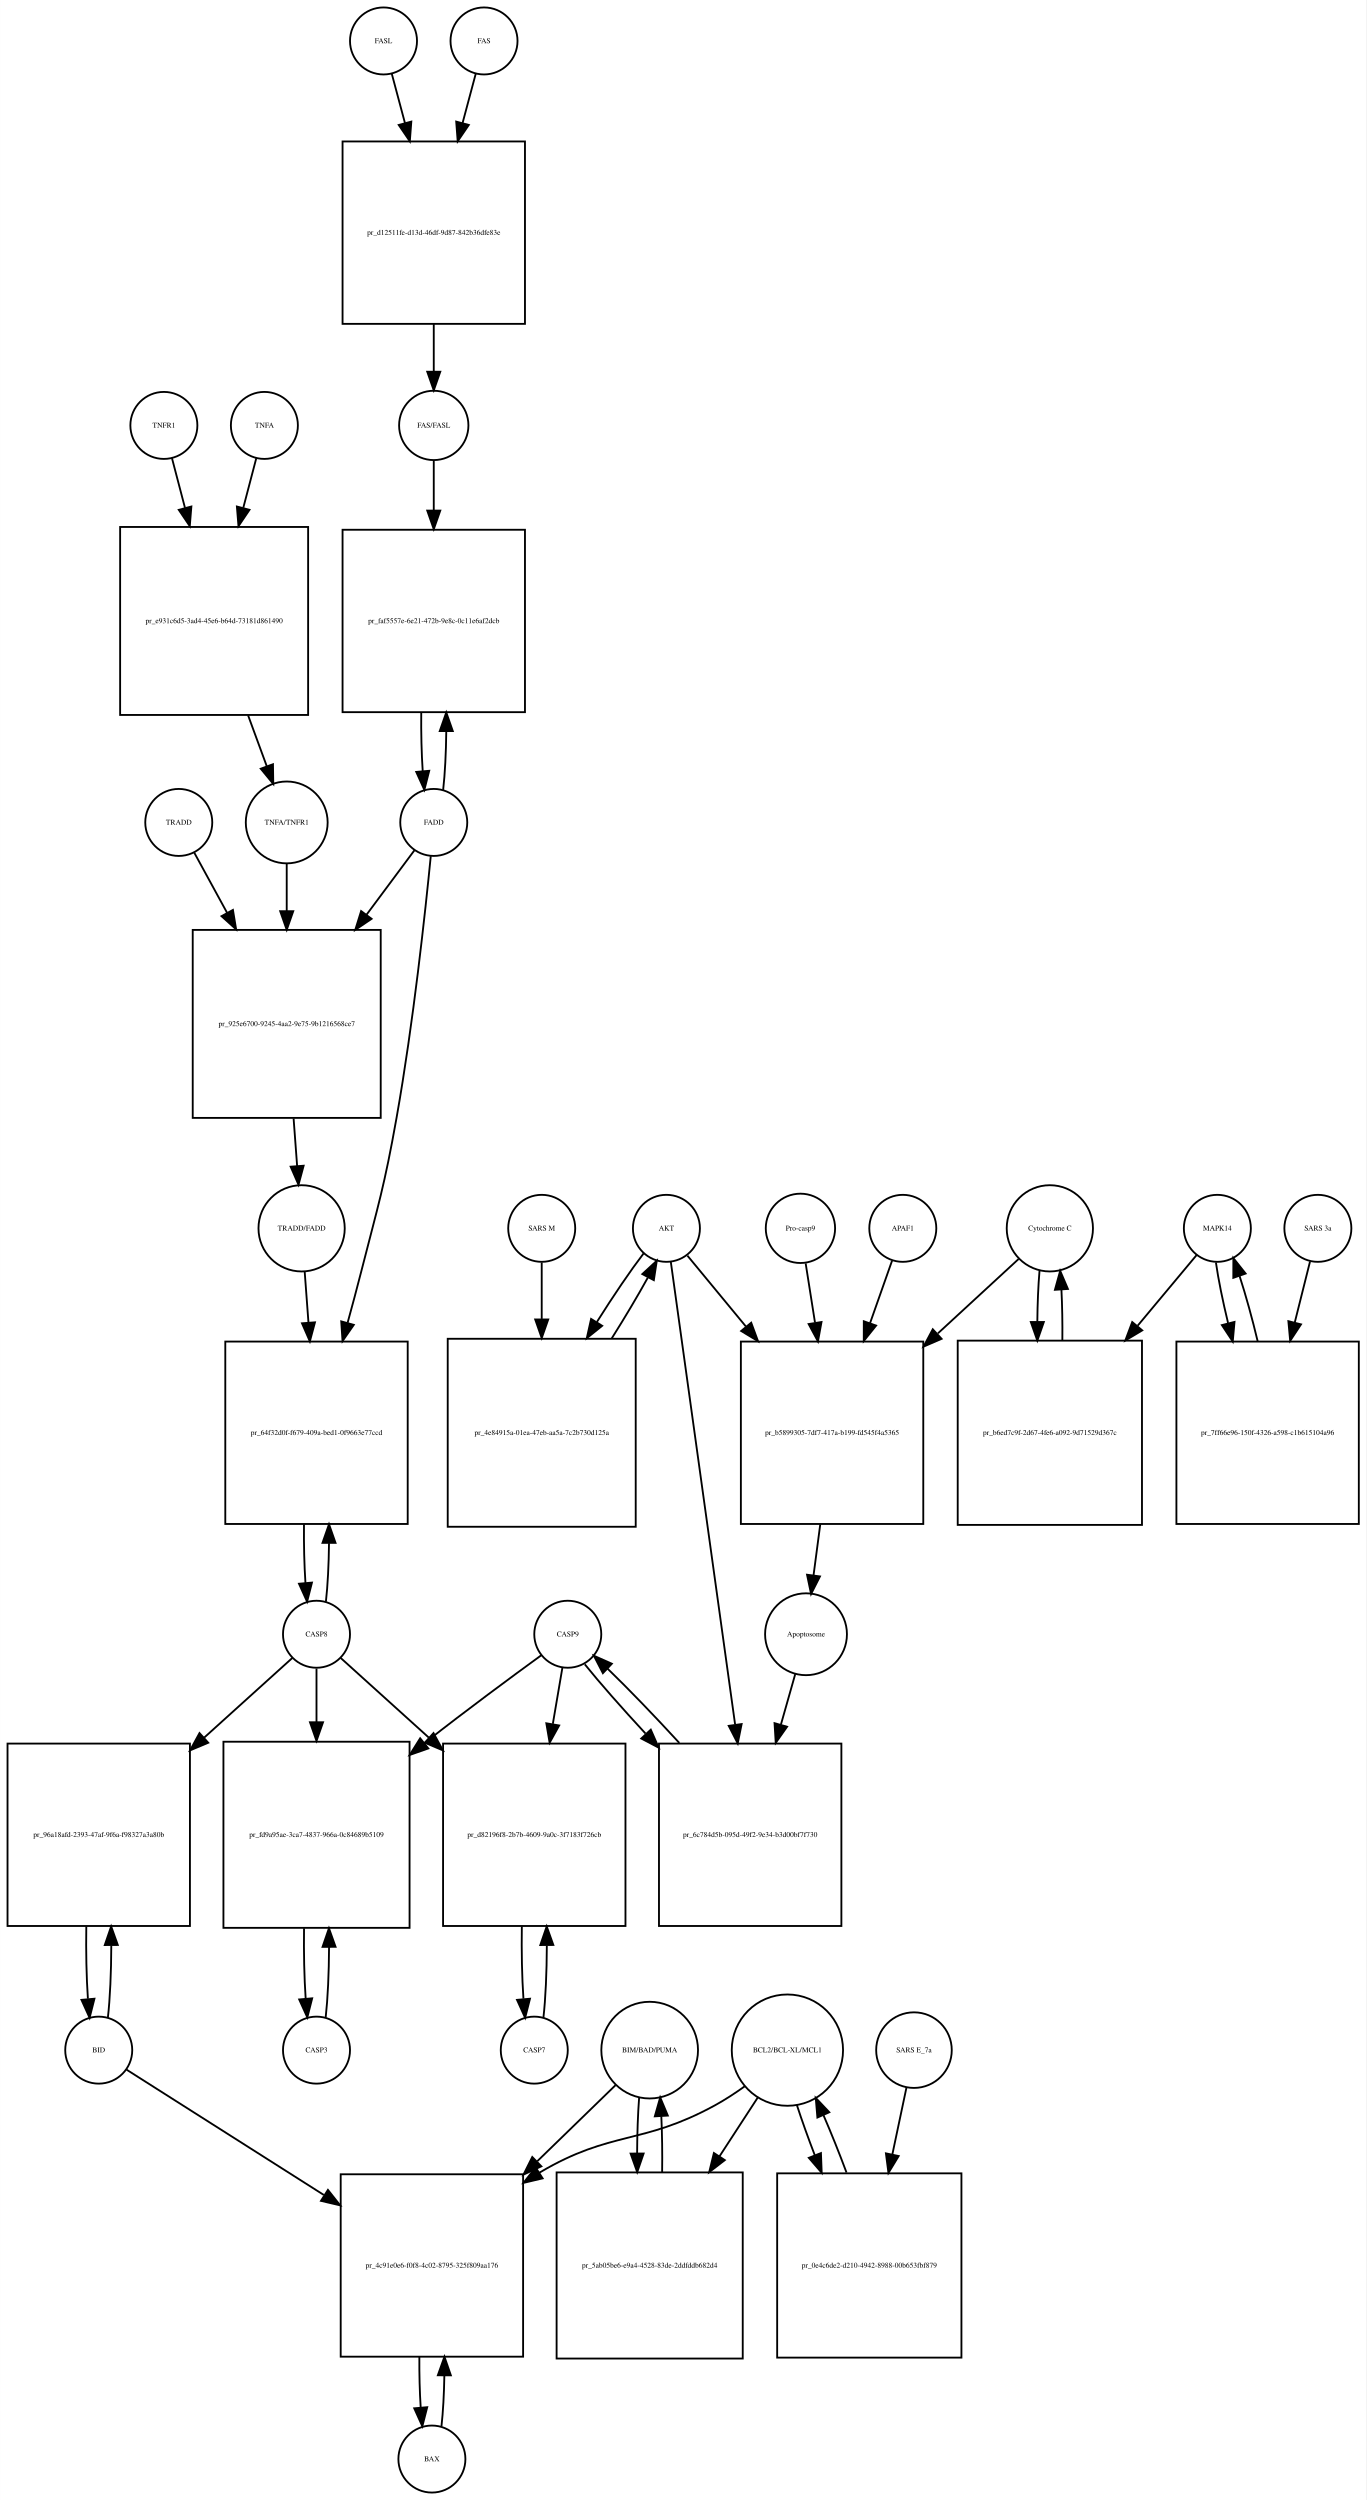
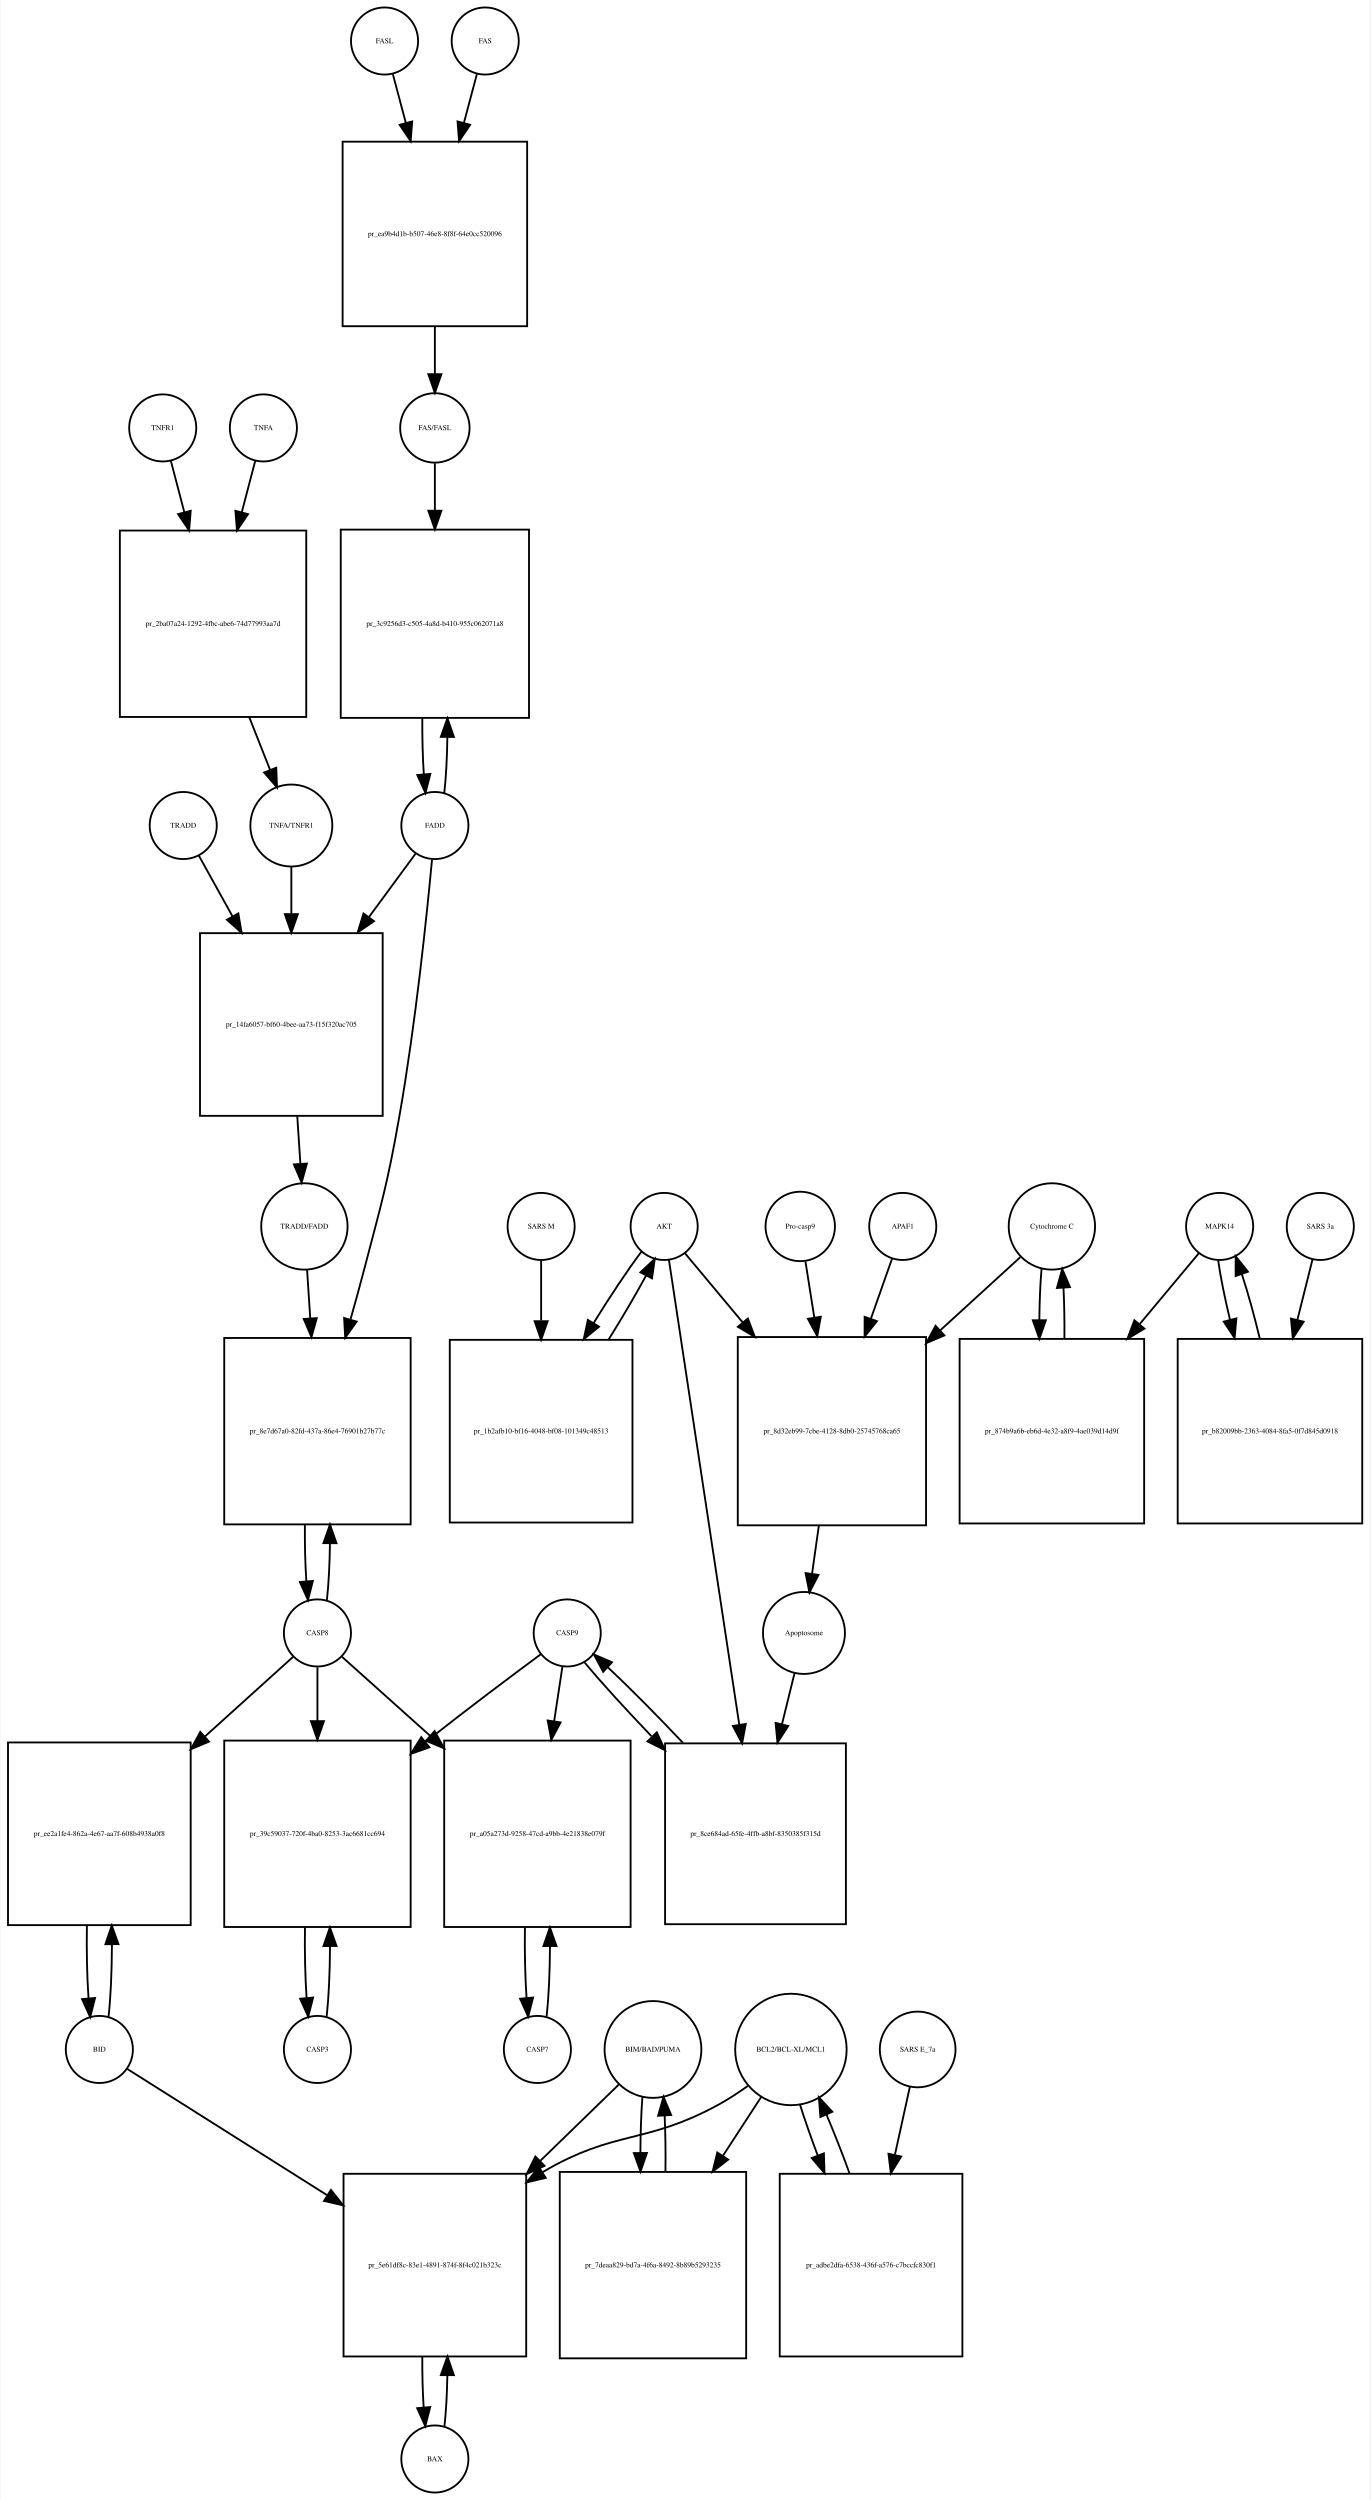
- <svg xmlns="http://www.w3.org/2000/svg" width="734pt" height="1343pt" viewBox="0.00 0.00 734.00 1343.16">
-   <g id="graph0" class="graph" transform="scale(1 1) rotate(0) translate(4 1339.16)">
-     <polygon fill="white" stroke="none" points="-4,4 -4,-1339.16 730,-1339.16 730,4 -4,4" />
+ <svg xmlns="http://www.w3.org/2000/svg" width="735pt" height="1341pt" viewBox="0.00 0.00 734.50 1341.16">
+   <g id="graph0" class="graph" transform="scale(1 1) rotate(0) translate(4 1337.16)">
+     <polygon fill="white" stroke="none" points="-4,4 -4,-1337.16 730.5,-1337.16 730.5,4 -4,4" />
    <g id="node1" class="node">
-       <ellipse fill="none" stroke="black" cx="202" cy="-1317.16" rx="18" ry="18" />
-       <text text-anchor="middle" x="202" y="-1315.96" font-family="Times,serif" font-size="4.00">FASL</text>
+       <ellipse fill="none" stroke="black" cx="202" cy="-1315.16" rx="18" ry="18" />
+       <text text-anchor="middle" x="202" y="-1313.96" font-family="Times,serif" font-size="4.00">FASL</text>
    </g>
    <g id="node2" class="node">
-       <polygon fill="none" stroke="black" points="278,-1263.16 180,-1263.16 180,-1165.16 278,-1165.16 278,-1263.16" />
-       <text text-anchor="middle" x="229" y="-1212.96" font-family="Times,serif" font-size="4.00">pr_d12511fe-d13d-46df-9d87-842b36dfe83e</text>
+       <polygon fill="none" stroke="black" points="278.5,-1261.16 179.5,-1261.16 179.5,-1162.16 278.5,-1162.16 278.5,-1261.16" />
+       <text text-anchor="middle" x="229" y="-1210.46" font-family="Times,serif" font-size="4.00">pr_ea9b4d1b-b507-46e8-8f8f-64e0cc520096</text>
    </g>
    <g id="edge1" class="edge">
-       <path fill="none" stroke="black" d="M206.459,-1299.49C208.458,-1292.01 210.947,-1282.69 213.535,-1273.01" />
-       <polygon fill="black" stroke="black" points="216.94,-1273.83 216.141,-1263.26 210.177,-1272.02 216.94,-1273.83" />
+       <path fill="none" stroke="black" d="M206.459,-1297.4C208.436,-1289.97 210.892,-1280.74 213.448,-1271.13" />
+       <polygon fill="black" stroke="black" points="216.836,-1272.01 216.024,-1261.44 210.071,-1270.21 216.836,-1272.01" />
    </g>
    <g id="node4" class="node">
-       <ellipse fill="none" stroke="black" cx="229" cy="-1110.6" rx="18.623" ry="18.623" />
-       <text text-anchor="middle" x="229" y="-1109.4" font-family="Times,serif" font-size="4.00">FAS/FASL</text>
+       <ellipse fill="none" stroke="black" cx="229" cy="-1107.6" rx="18.623" ry="18.623" />
+       <text text-anchor="middle" x="229" y="-1106.4" font-family="Times,serif" font-size="4.00">FAS/FASL</text>
    </g>
    <g id="edge2" class="edge">
-       <path fill="none" stroke="black" d="M229,-1165.06C229,-1156.32 229,-1147.47 229,-1139.56" />
-       <polygon fill="black" stroke="black" points="232.5,-1139.44 229,-1129.44 225.5,-1139.44 232.5,-1139.44" />
+       <path fill="none" stroke="black" d="M229,-1162.02C229,-1153.27 229,-1144.42 229,-1136.51" />
+       <polygon fill="black" stroke="black" points="232.5,-1136.41 229,-1126.41 225.5,-1136.41 232.5,-1136.41" />
    </g>
    <g id="node3" class="node">
-       <ellipse fill="none" stroke="black" cx="256" cy="-1317.16" rx="18" ry="18" />
-       <text text-anchor="middle" x="256" y="-1315.96" font-family="Times,serif" font-size="4.00">FAS</text>
+       <ellipse fill="none" stroke="black" cx="256" cy="-1315.16" rx="18" ry="18" />
+       <text text-anchor="middle" x="256" y="-1313.96" font-family="Times,serif" font-size="4.00">FAS</text>
    </g>
    <g id="edge3" class="edge">
-       <path fill="none" stroke="black" d="M251.541,-1299.49C249.542,-1292.01 247.053,-1282.69 244.465,-1273.01" />
-       <polygon fill="black" stroke="black" points="247.823,-1272.02 241.859,-1263.26 241.06,-1273.83 247.823,-1272.02" />
+       <path fill="none" stroke="black" d="M251.541,-1297.4C249.564,-1289.97 247.108,-1280.74 244.552,-1271.13" />
+       <polygon fill="black" stroke="black" points="247.929,-1270.21 241.976,-1261.44 241.164,-1272.01 247.929,-1270.21" />
    </g>
    <g id="node10" class="node">
-       <polygon fill="none" stroke="black" points="278,-1054.54 180,-1054.54 180,-956.54 278,-956.54 278,-1054.54" />
-       <text text-anchor="middle" x="229" y="-1004.34" font-family="Times,serif" font-size="4.00">pr_faf5557e-6e21-472b-9e8c-0c11e6af2dcb</text>
+       <polygon fill="none" stroke="black" points="279.5,-1053.04 178.5,-1053.04 178.5,-952.04 279.5,-952.04 279.5,-1053.04" />
+       <text text-anchor="middle" x="229" y="-1001.34" font-family="Times,serif" font-size="4.00">pr_3c9256d3-c505-4a8d-b410-955c062071a8</text>
    </g>
    <g id="edge4" class="edge">
-       <path fill="none" stroke="black" d="M229,-1091.65C229,-1084.03 229,-1074.68 229,-1064.99" />
-       <polygon fill="black" stroke="black" points="232.5,-1064.84 229,-1054.84 225.5,-1064.84 232.5,-1064.84" />
+       <path fill="none" stroke="black" d="M229,-1088.65C229,-1081.37 229,-1072.49 229,-1063.26" />
+       <polygon fill="black" stroke="black" points="232.5,-1063.17 229,-1053.17 225.5,-1063.17 232.5,-1063.17" />
    </g>
    <g id="node5" class="node">
-       <ellipse fill="none" stroke="black" cx="138" cy="-1110.6" rx="18" ry="18" />
-       <text text-anchor="middle" x="138" y="-1109.4" font-family="Times,serif" font-size="4.00">TNFA</text>
+       <ellipse fill="none" stroke="black" cx="137" cy="-1107.6" rx="18" ry="18" />
+       <text text-anchor="middle" x="137" y="-1106.4" font-family="Times,serif" font-size="4.00">TNFA</text>
    </g>
    <g id="node6" class="node">
-       <polygon fill="none" stroke="black" points="161.5,-1056.04 60.5,-1056.04 60.5,-955.04 161.5,-955.04 161.5,-1056.04" />
-       <text text-anchor="middle" x="111" y="-1004.34" font-family="Times,serif" font-size="4.00">pr_e931c6d5-3ad4-45e6-b64d-73181d861490</text>
+       <polygon fill="none" stroke="black" points="160,-1052.54 60,-1052.54 60,-952.54 160,-952.54 160,-1052.54" />
+       <text text-anchor="middle" x="110" y="-1001.34" font-family="Times,serif" font-size="4.00">pr_2ba07a24-1292-4fbc-abe6-74d77993aa7d</text>
    </g>
    <g id="edge5" class="edge">
-       <path fill="none" stroke="black" d="M133.662,-1093.04C131.694,-1085.53 129.235,-1076.14 126.668,-1066.35" />
-       <polygon fill="black" stroke="black" points="130,-1065.25 124.08,-1056.47 123.228,-1067.03 130,-1065.25" />
+       <path fill="none" stroke="black" d="M132.662,-1090.04C130.629,-1082.28 128.07,-1072.52 125.411,-1062.36" />
+       <polygon fill="black" stroke="black" points="128.764,-1061.35 122.844,-1052.57 121.993,-1063.13 128.764,-1061.35" />
    </g>
    <g id="node8" class="node">
-       <ellipse fill="none" stroke="black" cx="150" cy="-897.297" rx="21.99" ry="21.99" />
-       <text text-anchor="middle" x="150" y="-896.097" font-family="Times,serif" font-size="4.00">TNFA/TNFR1</text>
+       <ellipse fill="none" stroke="black" cx="152" cy="-894.297" rx="21.99" ry="21.99" />
+       <text text-anchor="middle" x="152" y="-893.097" font-family="Times,serif" font-size="4.00">TNFA/TNFR1</text>
    </g>
    <g id="edge6" class="edge">
-       <path fill="none" stroke="black" d="M129.244,-954.84C132.692,-945.446 136.193,-935.91 139.313,-927.411" />
-       <polygon fill="black" stroke="black" points="142.614,-928.575 142.774,-917.982 136.042,-926.163 142.614,-928.575" />
+       <path fill="none" stroke="black" d="M129.402,-952.461C133.243,-942.743 137.157,-932.844 140.624,-924.074" />
+       <polygon fill="black" stroke="black" points="143.899,-925.309 144.321,-914.722 137.389,-922.735 143.899,-925.309" />
    </g>
    <g id="node7" class="node">
-       <ellipse fill="none" stroke="black" cx="84" cy="-1110.6" rx="18" ry="18" />
-       <text text-anchor="middle" x="84" y="-1109.4" font-family="Times,serif" font-size="4.00">TNFR1</text>
+       <ellipse fill="none" stroke="black" cx="83" cy="-1107.6" rx="18" ry="18" />
+       <text text-anchor="middle" x="83" y="-1106.4" font-family="Times,serif" font-size="4.00">TNFR1</text>
    </g>
    <g id="edge7" class="edge">
-       <path fill="none" stroke="black" d="M88.338,-1093.04C90.306,-1085.53 92.765,-1076.14 95.332,-1066.35" />
-       <polygon fill="black" stroke="black" points="98.772,-1067.03 97.92,-1056.47 92,-1065.25 98.772,-1067.03" />
+       <path fill="none" stroke="black" d="M87.338,-1090.04C89.371,-1082.28 91.93,-1072.52 94.589,-1062.36" />
+       <polygon fill="black" stroke="black" points="98.007,-1063.13 97.156,-1052.57 91.236,-1061.35 98.007,-1063.13" />
    </g>
    <g id="node36" class="node">
-       <polygon fill="none" stroke="black" points="200.5,-839.553 99.5,-839.553 99.5,-738.553 200.5,-738.553 200.5,-839.553" />
-       <text text-anchor="middle" x="150" y="-787.853" font-family="Times,serif" font-size="4.00">pr_925e6700-9245-4aa2-9e75-9b1216568ce7</text>
+       <polygon fill="none" stroke="black" points="201,-836.553 103,-836.553 103,-738.553 201,-738.553 201,-836.553" />
+       <text text-anchor="middle" x="152" y="-786.353" font-family="Times,serif" font-size="4.00">pr_14fa6057-bf60-4bee-aa73-f15f320ac705</text>
    </g>
    <g id="edge8" class="edge">
-       <path fill="none" stroke="black" d="M150,-875.306C150,-867.757 150,-858.82 150,-849.621" />
-       <polygon fill="black" stroke="black" points="153.5,-849.59 150,-839.59 146.5,-849.591 153.5,-849.59" />
+       <path fill="none" stroke="black" d="M152,-872.352C152,-864.891 152,-856.08 152,-847.023" />
+       <polygon fill="black" stroke="black" points="155.5,-846.75 152,-836.75 148.5,-846.75 155.5,-846.75" />
    </g>
    <g id="node9" class="node">
-       <ellipse fill="none" stroke="black" cx="229" cy="-897.297" rx="18" ry="18" />
-       <text text-anchor="middle" x="229" y="-896.097" font-family="Times,serif" font-size="4.00">FADD</text>
+       <ellipse fill="none" stroke="black" cx="229" cy="-894.297" rx="18" ry="18" />
+       <text text-anchor="middle" x="229" y="-893.097" font-family="Times,serif" font-size="4.00">FADD</text>
    </g>
    <g id="edge9" class="edge">
-       <path fill="none" stroke="black" d="M234.049,-914.781C235.035,-923.455 235.593,-934.67 235.721,-946.216" />
-       <polygon fill="black" stroke="black" points="232.221,-946.393 235.724,-956.392 239.221,-946.391 232.221,-946.393" />
+       <path fill="none" stroke="black" d="M234.042,-911.721C234.988,-920.014 235.541,-930.641 235.701,-941.663" />
+       <polygon fill="black" stroke="black" points="232.202,-941.853 235.738,-951.84 239.202,-941.828 232.202,-941.853" />
    </g>
    <g id="node12" class="node">
-       <polygon fill="none" stroke="black" points="215,-618.384 117,-618.384 117,-520.384 215,-520.384 215,-618.384" />
-       <text text-anchor="middle" x="166" y="-568.184" font-family="Times,serif" font-size="4.00">pr_64f32d0f-f679-409a-bed1-0f9663e77ccd</text>
+       <polygon fill="none" stroke="black" points="216,-619.384 116,-619.384 116,-519.384 216,-519.384 216,-619.384" />
+       <text text-anchor="middle" x="166" y="-568.184" font-family="Times,serif" font-size="4.00">pr_8e7d67a0-82fd-437a-86e4-76901b27b77c</text>
    </g>
    <g id="edge10" class="edge">
-       <path fill="none" stroke="black" d="M227.394,-879.172C224.544,-850.12 218.039,-789.377 209,-738.553 202.399,-701.436 199.319,-692.414 190,-655.884 187.733,-646.998 185.224,-637.625 182.707,-628.471" />
-       <polygon fill="black" stroke="black" points="186.031,-627.358 179.985,-618.658 179.285,-629.23 186.031,-627.358" />
+       <path fill="none" stroke="black" d="M227.471,-876.036C224.798,-847.357 218.718,-788.137 210,-738.553 203.472,-701.423 200.516,-692.363 191,-655.884 188.759,-647.295 186.267,-638.259 183.747,-629.408" />
+       <polygon fill="black" stroke="black" points="187.033,-628.171 180.904,-619.529 180.306,-630.107 187.033,-628.171" />
    </g>
    <g id="edge11" class="edge">
-       <path fill="none" stroke="black" d="M218.672,-882.407C211.884,-873.278 202.498,-860.655 192.843,-847.671" />
-       <polygon fill="black" stroke="black" points="195.594,-845.505 186.819,-839.569 189.977,-849.682 195.594,-845.505" />
+       <path fill="none" stroke="black" d="M218.615,-879.17C212.015,-870.192 202.991,-857.917 193.717,-845.3" />
+       <polygon fill="black" stroke="black" points="196.352,-842.976 187.609,-836.992 190.712,-847.122 196.352,-842.976" />
    </g>
    <g id="edge12" class="edge">
-       <path fill="none" stroke="black" d="M222.276,-956.392C222.161,-945.542 222.424,-934.412 223.066,-924.835" />
-       <polygon fill="black" stroke="black" points="226.56,-925.049 223.951,-914.781 219.587,-924.435 226.56,-925.049" />
+       <path fill="none" stroke="black" d="M222.262,-951.84C222.187,-941.437 222.457,-930.859 223.074,-921.709" />
+       <polygon fill="black" stroke="black" points="226.563,-921.99 223.958,-911.721 219.59,-921.373 226.563,-921.99" />
    </g>
    <g id="node11" class="node">
      <ellipse fill="none" stroke="black" cx="166" cy="-461.141" rx="18" ry="18" />
      <text text-anchor="middle" x="166" y="-459.941" font-family="Times,serif" font-size="4.00">CASP8</text>
    </g>
    <g id="edge13" class="edge">
-       <path fill="none" stroke="black" d="M171.049,-478.624C172.035,-487.299 172.593,-498.514 172.721,-510.06" />
-       <polygon fill="black" stroke="black" points="169.221,-510.237 172.724,-520.236 176.221,-510.235 169.221,-510.237" />
+       <path fill="none" stroke="black" d="M171.068,-478.787C172.014,-487.184 172.561,-497.933 172.709,-509.049" />
+       <polygon fill="black" stroke="black" points="169.209,-509.313 172.733,-519.305 176.209,-509.297 169.209,-509.313" />
    </g>
    <g id="node15" class="node">
      <polygon fill="none" stroke="black" points="216,-403.397 116,-403.397 116,-303.397 216,-303.397 216,-403.397" />
-       <text text-anchor="middle" x="166" y="-352.197" font-family="Times,serif" font-size="4.00">pr_fd9a95ae-3ca7-4837-966a-0c84689b5109</text>
+       <text text-anchor="middle" x="166" y="-352.197" font-family="Times,serif" font-size="4.00">pr_39c59037-720f-4ba0-8253-3ac6681cc694</text>
    </g>
    <g id="edge14" class="edge">
      <path fill="none" stroke="black" d="M166,-442.679C166,-434.589 166,-424.451 166,-413.956" />
      <polygon fill="black" stroke="black" points="169.5,-413.839 166,-403.839 162.5,-413.839 169.5,-413.839" />
    </g>
    <g id="node21" class="node">
      <polygon fill="none" stroke="black" points="98,-402.397 7.10543e-15,-402.397 7.10543e-15,-304.397 98,-304.397 98,-402.397" />
-       <text text-anchor="middle" x="49" y="-352.197" font-family="Times,serif" font-size="4.00">pr_96a18afd-2393-47af-9f6a-f98327a3a80b</text>
+       <text text-anchor="middle" x="49" y="-352.197" font-family="Times,serif" font-size="4.00">pr_ee2a1fe4-862a-4e67-aa7f-608b4938a0f8</text>
    </g>
    <g id="edge15" class="edge">
      <path fill="none" stroke="black" d="M153.032,-448.42C141.371,-437.881 123.392,-421.632 105.642,-405.589" />
      <polygon fill="black" stroke="black" points="107.833,-402.852 98.068,-398.744 103.14,-408.046 107.833,-402.852" />
    </g>
    <g id="node33" class="node">
-       <polygon fill="none" stroke="black" points="332,-402.397 234,-402.397 234,-304.397 332,-304.397 332,-402.397" />
-       <text text-anchor="middle" x="283" y="-352.197" font-family="Times,serif" font-size="4.00">pr_d82196f8-2b7b-4609-9a0c-3f7183f726cb</text>
+       <polygon fill="none" stroke="black" points="334,-403.397 234,-403.397 234,-303.397 334,-303.397 334,-403.397" />
+       <text text-anchor="middle" x="284" y="-352.197" font-family="Times,serif" font-size="4.00">pr_a05a273d-9258-47cd-a9bb-4e21838e079f</text>
    </g>
    <g id="edge16" class="edge">
-       <path fill="none" stroke="black" d="M178.968,-448.42C190.629,-437.881 208.608,-421.632 226.358,-405.589" />
-       <polygon fill="black" stroke="black" points="228.86,-408.046 233.932,-398.744 224.167,-402.852 228.86,-408.046" />
+       <path fill="none" stroke="black" d="M179.079,-448.42C190.735,-437.975 208.649,-421.921 226.395,-406.019" />
+       <polygon fill="black" stroke="black" points="228.859,-408.51 233.971,-399.23 224.188,-403.297 228.859,-408.51" />
    </g>
    <g id="edge17" class="edge">
-       <path fill="none" stroke="black" d="M159.276,-520.236C159.161,-509.386 159.424,-498.256 160.066,-488.679" />
-       <polygon fill="black" stroke="black" points="163.56,-488.893 160.951,-478.624 156.587,-488.279 163.56,-488.893" />
+       <path fill="none" stroke="black" d="M159.267,-519.305C159.177,-508.832 159.438,-498.148 160.051,-488.894" />
+       <polygon fill="black" stroke="black" points="163.551,-489.053 160.932,-478.787 156.577,-488.445 163.551,-489.053" />
    </g>
    <g id="node13" class="node">
-       <ellipse fill="none" stroke="black" cx="158" cy="-679.219" rx="23.17" ry="23.17" />
-       <text text-anchor="middle" x="158" y="-678.019" font-family="Times,serif" font-size="4.00">TRADD/FADD</text>
+       <ellipse fill="none" stroke="black" cx="159" cy="-679.219" rx="23.17" ry="23.17" />
+       <text text-anchor="middle" x="159" y="-678.019" font-family="Times,serif" font-size="4.00">TRADD/FADD</text>
    </g>
    <g id="edge18" class="edge">
-       <path fill="none" stroke="black" d="M159.658,-655.875C160.255,-647.817 160.961,-638.306 161.681,-628.608" />
-       <polygon fill="black" stroke="black" points="165.182,-628.718 162.431,-618.487 158.201,-628.2 165.182,-628.718" />
+       <path fill="none" stroke="black" d="M160.45,-655.875C160.95,-648.174 161.536,-639.145 162.137,-629.894" />
+       <polygon fill="black" stroke="black" points="165.636,-630.027 162.791,-619.821 158.65,-629.574 165.636,-630.027" />
    </g>
    <g id="node14" class="node">
      <ellipse fill="none" stroke="black" cx="166" cy="-237.698" rx="18" ry="18" />
      <text text-anchor="middle" x="166" y="-236.498" font-family="Times,serif" font-size="4.00">CASP3</text>
    </g>
    <g id="edge19" class="edge">
      <path fill="none" stroke="black" d="M170.932,-255.268C172.076,-265.443 172.68,-279.158 172.744,-293.07" />
      <polygon fill="black" stroke="black" points="169.244,-293.172 172.696,-303.188 176.244,-293.205 169.244,-293.172" />
    </g>
    <g id="edge20" class="edge">
      <path fill="none" stroke="black" d="M159.304,-303.188C159.118,-290.181 159.41,-276.63 160.182,-265.326" />
      <polygon fill="black" stroke="black" points="163.676,-265.537 161.068,-255.268 156.703,-264.922 163.676,-265.537" />
    </g>
    <g id="node16" class="node">
-       <ellipse fill="none" stroke="black" cx="301" cy="-461.141" rx="18" ry="18" />
-       <text text-anchor="middle" x="301" y="-459.941" font-family="Times,serif" font-size="4.00">CASP9</text>
+       <ellipse fill="none" stroke="black" cx="300" cy="-461.141" rx="18" ry="18" />
+       <text text-anchor="middle" x="300" y="-459.941" font-family="Times,serif" font-size="4.00">CASP9</text>
    </g>
    <g id="edge21" class="edge">
-       <path fill="none" stroke="black" d="M286.828,-449.897C271.438,-438.695 246.214,-420.107 225,-403.397 224.634,-403.109 224.267,-402.819 223.899,-402.528" />
-       <polygon fill="black" stroke="black" points="226.067,-399.78 216.068,-396.277 221.7,-405.251 226.067,-399.78" />
+       <path fill="none" stroke="black" d="M285.754,-449.662C270.558,-438.415 245.854,-419.932 225,-403.397 224.635,-403.107 224.269,-402.817 223.901,-402.525" />
+       <polygon fill="black" stroke="black" points="226.076,-399.782 216.085,-396.255 221.696,-405.242 226.076,-399.782" />
    </g>
    <g id="node17" class="node">
-       <polygon fill="none" stroke="black" points="448,-402.397 350,-402.397 350,-304.397 448,-304.397 448,-402.397" />
-       <text text-anchor="middle" x="399" y="-352.197" font-family="Times,serif" font-size="4.00">pr_6c784d5b-095d-49f2-9e34-b3d00bf7f730</text>
+       <polygon fill="none" stroke="black" points="449.5,-401.897 352.5,-401.897 352.5,-304.897 449.5,-304.897 449.5,-401.897" />
+       <text text-anchor="middle" x="401" y="-352.197" font-family="Times,serif" font-size="4.00">pr_8ce684ad-65fe-4ffb-a8bf-8350385f315d</text>
    </g>
    <g id="edge22" class="edge">
-       <path fill="none" stroke="black" d="M310.14,-444.99C318.121,-435.064 330.134,-421.437 342.79,-407.766" />
-       <polygon fill="black" stroke="black" points="345.598,-409.886 349.865,-400.189 340.482,-405.109 345.598,-409.886" />
+       <path fill="none" stroke="black" d="M309.199,-445.437C317.854,-434.999 331.249,-420.311 345.181,-405.773" />
+       <polygon fill="black" stroke="black" points="348.059,-407.831 352.493,-398.208 343.026,-402.966 348.059,-407.831" />
    </g>
    <g id="edge23" class="edge">
-       <path fill="none" stroke="black" d="M298.108,-443.151C296.678,-434.748 294.857,-424.055 292.98,-413.024" />
-       <polygon fill="black" stroke="black" points="296.377,-412.125 291.248,-402.854 289.476,-413.299 296.377,-412.125" />
+       <path fill="none" stroke="black" d="M297.429,-443.151C296.185,-434.927 294.609,-424.509 292.977,-413.727" />
+       <polygon fill="black" stroke="black" points="296.428,-413.14 291.472,-403.776 289.507,-414.187 296.428,-413.14" />
    </g>
    <g id="edge24" class="edge">
-       <path fill="none" stroke="black" d="M360.914,-402.753C347.83,-417.019 333.678,-431.728 322.346,-442.682" />
-       <polygon fill="black" stroke="black" points="319.87,-440.206 314.998,-449.615 324.674,-445.298 319.87,-440.206" />
+       <path fill="none" stroke="black" d="M362.011,-402.256C348.422,-416.646 333.683,-431.537 321.917,-442.611" />
+       <polygon fill="black" stroke="black" points="319.291,-440.271 314.297,-449.615 324.028,-445.424 319.291,-440.271" />
    </g>
    <g id="node18" class="node">
-       <ellipse fill="none" stroke="black" cx="429" cy="-461.141" rx="21.99" ry="21.99" />
-       <text text-anchor="middle" x="429" y="-459.941" font-family="Times,serif" font-size="4.00">Apoptosome</text>
+       <ellipse fill="none" stroke="black" cx="427" cy="-461.141" rx="21.99" ry="21.99" />
+       <text text-anchor="middle" x="427" y="-459.941" font-family="Times,serif" font-size="4.00">Apoptosome</text>
    </g>
    <g id="edge25" class="edge">
-       <path fill="none" stroke="black" d="M423.216,-439.752C420.968,-431.83 418.27,-422.32 415.503,-412.566" />
-       <polygon fill="black" stroke="black" points="418.823,-411.447 412.727,-402.782 412.089,-413.357 418.823,-411.447" />
+       <path fill="none" stroke="black" d="M421.987,-439.752C420.017,-431.74 417.647,-422.103 415.221,-412.233" />
+       <polygon fill="black" stroke="black" points="418.574,-411.213 412.788,-402.338 411.777,-412.884 418.574,-411.213" />
    </g>
    <g id="node19" class="node">
-       <ellipse fill="none" stroke="black" cx="354" cy="-679.219" rx="18" ry="18" />
-       <text text-anchor="middle" x="354" y="-678.019" font-family="Times,serif" font-size="4.00">AKT</text>
+       <ellipse fill="none" stroke="black" cx="352" cy="-679.219" rx="18" ry="18" />
+       <text text-anchor="middle" x="352" y="-678.019" font-family="Times,serif" font-size="4.00">AKT</text>
    </g>
    <g id="edge26" class="edge">
-       <path fill="none" stroke="black" d="M356.356,-661.264C362.703,-615.588 380.389,-488.324 390.884,-412.8" />
-       <polygon fill="black" stroke="black" points="394.406,-412.887 392.315,-402.5 387.472,-411.923 394.406,-412.887" />
+       <path fill="none" stroke="black" d="M354.565,-661.264C361.496,-615.464 380.839,-487.631 392.256,-412.184" />
+       <polygon fill="black" stroke="black" points="395.776,-412.311 393.812,-401.9 388.855,-411.264 395.776,-412.311" />
    </g>
    <g id="node30" class="node">
-       <polygon fill="none" stroke="black" points="492,-618.384 394,-618.384 394,-520.384 492,-520.384 492,-618.384" />
-       <text text-anchor="middle" x="443" y="-568.184" font-family="Times,serif" font-size="4.00">pr_b5899305-7df7-417a-b199-fd545f4a5365</text>
+       <polygon fill="none" stroke="black" points="492.5,-619.884 391.5,-619.884 391.5,-518.884 492.5,-518.884 492.5,-619.884" />
+       <text text-anchor="middle" x="442" y="-568.184" font-family="Times,serif" font-size="4.00">pr_8d32eb99-7cbe-4128-8db0-25745768ca65</text>
    </g>
    <g id="edge27" class="edge">
-       <path fill="none" stroke="black" d="M365.272,-664.561C373.402,-654.711 384.97,-640.695 396.704,-626.477" />
-       <polygon fill="black" stroke="black" points="399.554,-628.523 403.22,-618.582 394.155,-624.067 399.554,-628.523" />
+       <path fill="none" stroke="black" d="M363.036,-664.996C371.036,-655.411 382.46,-641.723 394.142,-627.726" />
+       <polygon fill="black" stroke="black" points="396.918,-629.862 400.638,-619.942 391.544,-625.377 396.918,-629.862" />
    </g>
    <g id="node34" class="node">
-       <polygon fill="none" stroke="black" points="337.5,-619.884 236.5,-619.884 236.5,-518.884 337.5,-518.884 337.5,-619.884" />
-       <text text-anchor="middle" x="287" y="-568.184" font-family="Times,serif" font-size="4.00">pr_4e84915a-01ea-47eb-aa5a-7c2b730d125a</text>
+       <polygon fill="none" stroke="black" points="335,-618.384 237,-618.384 237,-520.384 335,-520.384 335,-618.384" />
+       <text text-anchor="middle" x="286" y="-568.184" font-family="Times,serif" font-size="4.00">pr_1b2afb10-bf16-4048-bf08-101349c48513</text>
    </g>
    <g id="edge28" class="edge">
-       <path fill="none" stroke="black" d="M341.82,-665.849C334.659,-656.503 325.482,-642.931 316.654,-628.94" />
-       <polygon fill="black" stroke="black" points="319.477,-626.851 311.224,-620.208 313.533,-630.548 319.477,-626.851" />
+       <path fill="none" stroke="black" d="M339.935,-665.849C332.583,-656.137 323.098,-641.863 314.092,-627.296" />
+       <polygon fill="black" stroke="black" points="317.057,-625.436 308.865,-618.717 311.08,-629.078 317.057,-625.436" />
    </g>
    <g id="node20" class="node">
      <ellipse fill="none" stroke="black" cx="49" cy="-237.698" rx="18" ry="18" />
      <text text-anchor="middle" x="49" y="-236.498" font-family="Times,serif" font-size="4.00">BID</text>
    </g>
    <g id="edge29" class="edge">
      <path fill="none" stroke="black" d="M53.908,-255.055C55.088,-265.432 55.701,-279.552 55.747,-293.817" />
      <polygon fill="black" stroke="black" points="52.245,-294.156 55.68,-304.179 59.245,-294.201 52.245,-294.156" />
    </g>
    <g id="node23" class="node">
-       <polygon fill="none" stroke="black" points="277,-171 179,-171 179,-73 277,-73 277,-171" />
-       <text text-anchor="middle" x="228" y="-120.8" font-family="Times,serif" font-size="4.00">pr_4c91e0e6-f0f8-4c02-8795-325f809aa176</text>
+       <polygon fill="none" stroke="black" points="278,-171 180,-171 180,-73 278,-73 278,-171" />
+       <text text-anchor="middle" x="229" y="-120.8" font-family="Times,serif" font-size="4.00">pr_5e61df8c-83e1-4891-874f-8f4c021b323c</text>
    </g>
    <g id="edge30" class="edge">
-       <path fill="none" stroke="black" d="M63.954,-227.2C87.057,-212.525 132.656,-183.561 169.927,-159.887" />
-       <polygon fill="black" stroke="black" points="172.15,-162.622 178.715,-154.305 168.397,-156.713 172.15,-162.622" />
+       <path fill="none" stroke="black" d="M64.037,-227.2C87.348,-212.476 133.433,-183.366 170.981,-159.648" />
+       <polygon fill="black" stroke="black" points="173.245,-162.358 179.831,-154.058 169.507,-156.439 173.245,-162.358" />
    </g>
    <g id="edge31" class="edge">
      <path fill="none" stroke="black" d="M42.32,-304.179C42.103,-290.877 42.391,-276.931 43.18,-265.343" />
      <polygon fill="black" stroke="black" points="46.696,-265.325 44.092,-255.055 39.723,-264.707 46.696,-265.325" />
    </g>
    <g id="node22" class="node">
-       <ellipse fill="none" stroke="black" cx="228" cy="-18" rx="18" ry="18" />
-       <text text-anchor="middle" x="228" y="-16.8" font-family="Times,serif" font-size="4.00">BAX</text>
+       <ellipse fill="none" stroke="black" cx="229" cy="-18" rx="18" ry="18" />
+       <text text-anchor="middle" x="229" y="-16.8" font-family="Times,serif" font-size="4.00">BAX</text>
    </g>
    <g id="edge32" class="edge">
-       <path fill="none" stroke="black" d="M233.139,-35.597C234.009,-43.28 234.526,-52.913 234.692,-62.917" />
-       <polygon fill="black" stroke="black" points="231.192,-63.004 234.74,-72.987 238.192,-62.97 231.192,-63.004" />
+       <path fill="none" stroke="black" d="M234.139,-35.597C235.009,-43.28 235.526,-52.913 235.692,-62.917" />
+       <polygon fill="black" stroke="black" points="232.192,-63.004 235.74,-72.987 239.192,-62.97 232.192,-63.004" />
    </g>
    <g id="edge33" class="edge">
-       <path fill="none" stroke="black" d="M221.26,-72.987C221.196,-63.646 221.434,-54.17 221.975,-45.82" />
-       <polygon fill="black" stroke="black" points="225.485,-45.862 222.861,-35.597 218.511,-45.258 225.485,-45.862" />
+       <path fill="none" stroke="black" d="M222.26,-72.987C222.196,-63.646 222.434,-54.17 222.975,-45.82" />
+       <polygon fill="black" stroke="black" points="226.485,-45.862 223.861,-35.597 219.511,-45.258 226.485,-45.862" />
    </g>
    <g id="node24" class="node">
-       <ellipse fill="none" stroke="black" cx="345" cy="-237.698" rx="25.972" ry="25.972" />
-       <text text-anchor="middle" x="345" y="-236.498" font-family="Times,serif" font-size="4.00">BIM/BAD/PUMA</text>
+       <ellipse fill="none" stroke="black" cx="346" cy="-237.698" rx="25.972" ry="25.972" />
+       <text text-anchor="middle" x="346" y="-236.498" font-family="Times,serif" font-size="4.00">BIM/BAD/PUMA</text>
    </g>
    <g id="edge34" class="edge">
-       <path fill="none" stroke="black" d="M326.719,-218.933C315.286,-207.823 299.88,-192.852 284.643,-178.045" />
-       <polygon fill="black" stroke="black" points="286.805,-175.266 277.195,-170.807 281.927,-180.286 286.805,-175.266" />
+       <path fill="none" stroke="black" d="M327.719,-218.933C316.286,-207.823 300.88,-192.852 285.643,-178.045" />
+       <polygon fill="black" stroke="black" points="287.805,-175.266 278.195,-170.807 282.927,-180.286 287.805,-175.266" />
    </g>
    <g id="node40" class="node">
-       <polygon fill="none" stroke="black" points="395,-172 295,-172 295,-72 395,-72 395,-172" />
-       <text text-anchor="middle" x="345" y="-120.8" font-family="Times,serif" font-size="4.00">pr_5ab05be6-e9a4-4528-83de-2ddfddb682d4</text>
+       <polygon fill="none" stroke="black" points="396,-172 296,-172 296,-72 396,-72 396,-172" />
+       <text text-anchor="middle" x="346" y="-120.8" font-family="Times,serif" font-size="4.00">pr_7deaa829-bd7a-4f6a-8492-8b89b5293235</text>
    </g>
    <g id="edge35" class="edge">
-       <path fill="none" stroke="black" d="M339.343,-212.307C338.666,-203.407 338.304,-192.91 338.256,-182.299" />
-       <polygon fill="black" stroke="black" points="341.756,-182.156 338.305,-172.139 334.756,-182.121 341.756,-182.156" />
+       <path fill="none" stroke="black" d="M340.343,-212.307C339.666,-203.407 339.304,-192.91 339.256,-182.299" />
+       <polygon fill="black" stroke="black" points="342.756,-182.156 339.305,-172.139 335.756,-182.121 342.756,-182.156" />
    </g>
    <g id="node25" class="node">
-       <ellipse fill="none" stroke="black" cx="419" cy="-237.698" rx="29.898" ry="29.898" />
-       <text text-anchor="middle" x="419" y="-236.498" font-family="Times,serif" font-size="4.00">BCL2/BCL-XL/MCL1</text>
+       <ellipse fill="none" stroke="black" cx="420" cy="-237.698" rx="29.898" ry="29.898" />
+       <text text-anchor="middle" x="420" y="-236.498" font-family="Times,serif" font-size="4.00">BCL2/BCL-XL/MCL1</text>
    </g>
    <g id="edge36" class="edge">
-       <path fill="none" stroke="black" d="M396.17,-218.33C391.021,-214.639 385.459,-210.983 380,-208 340.741,-186.549 324.517,-194.755 286,-172 285.908,-171.946 285.816,-171.891 285.723,-171.836" />
-       <polygon fill="black" stroke="black" points="287.49,-168.811 277.181,-166.365 283.714,-174.706 287.49,-168.811" />
+       <path fill="none" stroke="black" d="M397.17,-218.33C392.021,-214.639 386.459,-210.983 381,-208 341.741,-186.549 325.517,-194.755 287,-172 286.908,-171.946 286.816,-171.891 286.723,-171.836" />
+       <polygon fill="black" stroke="black" points="288.49,-168.811 278.181,-166.365 284.714,-174.706 288.49,-168.811" />
    </g>
    <g id="edge37" class="edge">
-       <path fill="none" stroke="black" d="M403.125,-212.307C397.034,-202.948 389.793,-191.823 382.526,-180.657" />
-       <polygon fill="black" stroke="black" points="385.37,-178.611 376.982,-172.139 379.503,-182.429 385.37,-178.611" />
+       <path fill="none" stroke="black" d="M404.125,-212.307C398.034,-202.948 390.793,-191.823 383.526,-180.657" />
+       <polygon fill="black" stroke="black" points="386.37,-178.611 377.982,-172.139 380.503,-182.429 386.37,-178.611" />
    </g>
    <g id="node41" class="node">
-       <polygon fill="none" stroke="black" points="512.5,-171.5 413.5,-171.5 413.5,-72.5 512.5,-72.5 512.5,-171.5" />
-       <text text-anchor="middle" x="463" y="-120.8" font-family="Times,serif" font-size="4.00">pr_0e4c6de2-d210-4942-8988-00b653fbf879</text>
+       <polygon fill="none" stroke="black" points="512,-171 414,-171 414,-73 512,-73 512,-171" />
+       <text text-anchor="middle" x="463" y="-120.8" font-family="Times,serif" font-size="4.00">pr_adbe2dfa-6538-436f-a576-c7bccfc830f1</text>
    </g>
    <g id="edge38" class="edge">
-       <path fill="none" stroke="black" d="M424.055,-208.301C426.744,-200.013 430.1,-190.639 433.724,-181.214" />
-       <polygon fill="black" stroke="black" points="437.019,-182.398 437.421,-171.811 430.504,-179.837 437.019,-182.398" />
+       <path fill="none" stroke="black" d="M424.806,-208.301C427.452,-199.915 430.773,-190.415 434.362,-180.877" />
+       <polygon fill="black" stroke="black" points="437.697,-181.956 438.025,-171.367 431.165,-179.44 437.697,-181.956" />
    </g>
    <g id="node26" class="node">
      <ellipse fill="none" stroke="black" cx="560" cy="-679.219" rx="23.17" ry="23.17" />
      <text text-anchor="middle" x="560" y="-678.019" font-family="Times,serif" font-size="4.00">Cytochrome C</text>
    </g>
    <g id="node27" class="node">
      <polygon fill="none" stroke="black" points="609.5,-618.884 510.5,-618.884 510.5,-519.884 609.5,-519.884 609.5,-618.884" />
-       <text text-anchor="middle" x="560" y="-568.184" font-family="Times,serif" font-size="4.00">pr_b6ed7c9f-2d67-4fe6-a092-9d71529d367c</text>
+       <text text-anchor="middle" x="560" y="-568.184" font-family="Times,serif" font-size="4.00">pr_874b9a6b-eb6d-4e32-a8f9-4ae039d14d9f</text>
    </g>
    <g id="edge39" class="edge">
      <path fill="none" stroke="black" d="M554.451,-656.397C553.763,-648.358 553.37,-638.822 553.274,-629.077" />
      <polygon fill="black" stroke="black" points="556.774,-628.902 553.28,-618.899 549.774,-628.897 556.774,-628.902" />
    </g>
    <g id="edge40" class="edge">
-       <path fill="none" stroke="black" d="M543.237,-662.769C531.725,-652.158 515.714,-637.402 499.863,-622.793" />
-       <polygon fill="black" stroke="black" points="501.841,-619.855 492.115,-615.652 497.096,-625.003 501.841,-619.855" />
+       <path fill="none" stroke="black" d="M543.093,-662.769C531.702,-652.359 515.943,-637.957 500.254,-623.62" />
+       <polygon fill="black" stroke="black" points="502.321,-620.767 492.578,-616.604 497.598,-625.934 502.321,-620.767" />
    </g>
    <g id="edge41" class="edge">
      <path fill="none" stroke="black" d="M566.72,-618.899C566.824,-628.225 566.657,-637.769 566.219,-646.399" />
      <polygon fill="black" stroke="black" points="562.725,-646.185 565.549,-656.397 569.709,-646.653 562.725,-646.185" />
    </g>
    <g id="node28" class="node">
      <ellipse fill="none" stroke="black" cx="650" cy="-679.219" rx="18" ry="18" />
      <text text-anchor="middle" x="650" y="-678.019" font-family="Times,serif" font-size="4.00">MAPK14</text>
    </g>
    <g id="edge42" class="edge">
      <path fill="none" stroke="black" d="M638.964,-664.996C630.806,-655.221 619.086,-641.179 607.164,-626.894" />
      <polygon fill="black" stroke="black" points="609.635,-624.393 600.541,-618.958 604.261,-628.878 609.635,-624.393" />
    </g>
    <g id="node38" class="node">
-       <polygon fill="none" stroke="black" points="726,-618.384 628,-618.384 628,-520.384 726,-520.384 726,-618.384" />
-       <text text-anchor="middle" x="677" y="-568.184" font-family="Times,serif" font-size="4.00">pr_7ff66e96-150f-4326-a598-c1b615104a96</text>
+       <polygon fill="none" stroke="black" points="726.5,-618.884 627.5,-618.884 627.5,-519.884 726.5,-519.884 726.5,-618.884" />
+       <text text-anchor="middle" x="677" y="-568.184" font-family="Times,serif" font-size="4.00">pr_b82009bb-2363-4084-8fa5-0f7d845d0918</text>
    </g>
    <g id="edge43" class="edge">
-       <path fill="none" stroke="black" d="M649.223,-660.893C650.504,-651.87 652.872,-640.257 655.746,-628.38" />
-       <polygon fill="black" stroke="black" points="659.213,-628.943 658.266,-618.391 652.426,-627.231 659.213,-628.943" />
+       <path fill="none" stroke="black" d="M649.223,-660.893C650.478,-652.056 652.775,-640.735 655.569,-629.114" />
+       <polygon fill="black" stroke="black" points="658.985,-629.88 658.02,-619.329 652.195,-628.179 658.985,-629.88" />
    </g>
    <g id="node29" class="node">
-       <ellipse fill="none" stroke="black" cx="481" cy="-679.219" rx="18" ry="18" />
-       <text text-anchor="middle" x="481" y="-678.019" font-family="Times,serif" font-size="4.00">APAF1</text>
+       <ellipse fill="none" stroke="black" cx="480" cy="-679.219" rx="18" ry="18" />
+       <text text-anchor="middle" x="480" y="-678.019" font-family="Times,serif" font-size="4.00">APAF1</text>
    </g>
    <g id="edge44" class="edge">
-       <path fill="none" stroke="black" d="M475.229,-661.841C471.986,-652.638 467.722,-640.54 463.363,-628.168" />
-       <polygon fill="black" stroke="black" points="466.65,-626.966 460.025,-618.698 460.048,-629.293 466.65,-626.966" />
+       <path fill="none" stroke="black" d="M474.229,-661.841C471.116,-653.008 467.063,-641.506 462.887,-629.656" />
+       <polygon fill="black" stroke="black" points="466.152,-628.39 459.527,-620.122 459.55,-630.716 466.152,-628.39" />
    </g>
    <g id="edge45" class="edge">
-       <path fill="none" stroke="black" d="M436.655,-520.236C435.421,-510.868 434.159,-501.292 433.025,-492.687" />
-       <polygon fill="black" stroke="black" points="436.492,-492.208 431.716,-482.751 429.552,-493.123 436.492,-492.208" />
+       <path fill="none" stroke="black" d="M434.983,-518.684C433.743,-509.897 432.484,-500.985 431.345,-492.914" />
+       <polygon fill="black" stroke="black" points="434.79,-492.283 429.927,-482.871 427.859,-493.262 434.79,-492.283" />
    </g>
    <g id="node31" class="node">
-       <ellipse fill="none" stroke="black" cx="426" cy="-679.219" rx="18.623" ry="18.623" />
-       <text text-anchor="middle" x="426" y="-678.019" font-family="Times,serif" font-size="4.00">Pro-casp9</text>
+       <ellipse fill="none" stroke="black" cx="425" cy="-679.219" rx="18.623" ry="18.623" />
+       <text text-anchor="middle" x="425" y="-678.019" font-family="Times,serif" font-size="4.00">Pro-casp9</text>
    </g>
    <g id="edge46" class="edge">
-       <path fill="none" stroke="black" d="M428.807,-660.412C430.208,-651.529 431.99,-640.225 433.814,-628.652" />
-       <polygon fill="black" stroke="black" points="437.32,-628.89 435.42,-618.467 430.405,-627.8 437.32,-628.89" />
+       <path fill="none" stroke="black" d="M427.807,-660.412C429.136,-651.985 430.808,-641.379 432.533,-630.432" />
+       <polygon fill="black" stroke="black" points="436.025,-630.759 434.125,-620.336 429.111,-629.669 436.025,-630.759" />
    </g>
    <g id="node32" class="node">
-       <ellipse fill="none" stroke="black" cx="283" cy="-237.698" rx="18" ry="18" />
-       <text text-anchor="middle" x="283" y="-236.498" font-family="Times,serif" font-size="4.00">CASP7</text>
+       <ellipse fill="none" stroke="black" cx="284" cy="-237.698" rx="18" ry="18" />
+       <text text-anchor="middle" x="284" y="-236.498" font-family="Times,serif" font-size="4.00">CASP7</text>
    </g>
    <g id="edge47" class="edge">
-       <path fill="none" stroke="black" d="M287.908,-255.055C289.088,-265.432 289.701,-279.552 289.747,-293.817" />
-       <polygon fill="black" stroke="black" points="286.245,-294.156 289.68,-304.179 293.245,-294.201 286.245,-294.156" />
+       <path fill="none" stroke="black" d="M288.932,-255.268C290.076,-265.443 290.68,-279.158 290.744,-293.07" />
+       <polygon fill="black" stroke="black" points="287.244,-293.172 290.696,-303.188 294.244,-293.205 287.244,-293.172" />
    </g>
    <g id="edge48" class="edge">
-       <path fill="none" stroke="black" d="M276.32,-304.179C276.104,-290.877 276.39,-276.931 277.18,-265.343" />
-       <polygon fill="black" stroke="black" points="280.696,-265.325 278.092,-255.055 273.723,-264.707 280.696,-265.325" />
+       <path fill="none" stroke="black" d="M277.304,-303.188C277.118,-290.181 277.41,-276.63 278.182,-265.326" />
+       <polygon fill="black" stroke="black" points="281.676,-265.537 279.068,-255.268 274.703,-264.922 281.676,-265.537" />
    </g>
    <g id="edge49" class="edge">
-       <path fill="none" stroke="black" d="M324.635,-620.122C331.743,-631.405 338.607,-642.933 343.99,-652.715" />
-       <polygon fill="black" stroke="black" points="341.054,-654.648 348.833,-661.841 347.237,-651.367 341.054,-654.648" />
+       <path fill="none" stroke="black" d="M322.288,-618.698C329.607,-630.433 336.715,-642.526 342.23,-652.721" />
+       <polygon fill="black" stroke="black" points="339.258,-654.592 346.985,-661.841 345.465,-651.356 339.258,-654.592" />
    </g>
    <g id="node35" class="node">
-       <ellipse fill="none" stroke="black" cx="287" cy="-679.219" rx="18" ry="18" />
-       <text text-anchor="middle" x="287" y="-678.019" font-family="Times,serif" font-size="4.00">SARS M</text>
+       <ellipse fill="none" stroke="black" cx="286" cy="-679.219" rx="18" ry="18" />
+       <text text-anchor="middle" x="286" y="-678.019" font-family="Times,serif" font-size="4.00">SARS M</text>
    </g>
    <g id="edge50" class="edge">
-       <path fill="none" stroke="black" d="M287,-660.893C287,-652.415 287,-641.651 287,-630.529" />
-       <polygon fill="black" stroke="black" points="290.5,-630.269 287,-620.269 283.5,-630.269 290.5,-630.269" />
+       <path fill="none" stroke="black" d="M286,-660.893C286,-651.96 286,-640.489 286,-628.736" />
+       <polygon fill="black" stroke="black" points="289.5,-628.391 286,-618.391 282.5,-628.391 289.5,-628.391" />
    </g>
    <g id="edge51" class="edge">
-       <path fill="none" stroke="black" d="M153.696,-738.239C154.339,-729.568 154.993,-720.753 155.59,-712.701" />
-       <polygon fill="black" stroke="black" points="159.088,-712.862 156.337,-702.63 152.107,-712.344 159.088,-712.862" />
+       <path fill="none" stroke="black" d="M155.172,-738.364C155.741,-729.729 156.321,-720.917 156.852,-712.851" />
+       <polygon fill="black" stroke="black" points="160.352,-712.961 157.517,-702.753 153.367,-712.502 160.352,-712.961" />
    </g>
    <g id="node37" class="node">
-       <ellipse fill="none" stroke="black" cx="92" cy="-897.297" rx="18" ry="18" />
-       <text text-anchor="middle" x="92" y="-896.097" font-family="Times,serif" font-size="4.00">TRADD</text>
+       <ellipse fill="none" stroke="black" cx="94" cy="-894.297" rx="18" ry="18" />
+       <text text-anchor="middle" x="94" y="-893.097" font-family="Times,serif" font-size="4.00">TRADD</text>
    </g>
    <g id="edge52" class="edge">
-       <path fill="none" stroke="black" d="M100.31,-881.075C105.099,-872.302 111.459,-860.652 118.024,-848.626" />
-       <polygon fill="black" stroke="black" points="121.102,-850.292 122.822,-839.838 114.958,-846.938 121.102,-850.292" />
+       <path fill="none" stroke="black" d="M102.31,-878.289C107.2,-869.459 113.727,-857.671 120.439,-845.55" />
+       <polygon fill="black" stroke="black" points="123.556,-847.146 125.338,-836.702 117.432,-843.755 123.556,-847.146" />
    </g>
    <g id="edge53" class="edge">
-       <path fill="none" stroke="black" d="M671.687,-618.418C668.794,-630.568 665.337,-643.121 661.946,-653.57" />
-       <polygon fill="black" stroke="black" points="658.567,-652.63 658.599,-663.225 665.181,-654.922 658.567,-652.63" />
+       <path fill="none" stroke="black" d="M671.572,-618.899C668.693,-630.939 665.27,-643.342 661.912,-653.673" />
+       <polygon fill="black" stroke="black" points="658.57,-652.63 658.599,-663.225 665.183,-654.924 658.57,-652.63" />
    </g>
    <g id="node39" class="node">
      <ellipse fill="none" stroke="black" cx="704" cy="-679.219" rx="18" ry="18" />
      <text text-anchor="middle" x="704" y="-678.019" font-family="Times,serif" font-size="4.00">SARS 3a</text>
    </g>
    <g id="edge54" class="edge">
-       <path fill="none" stroke="black" d="M699.781,-661.369C697.533,-652.392 694.62,-640.756 691.632,-628.823" />
-       <polygon fill="black" stroke="black" points="694.942,-627.632 689.118,-618.781 688.152,-629.332 694.942,-627.632" />
+       <path fill="none" stroke="black" d="M699.781,-661.369C697.557,-652.484 694.68,-640.996 691.725,-629.192" />
+       <polygon fill="black" stroke="black" points="695.06,-628.104 689.236,-619.253 688.27,-629.804 695.06,-628.104" />
    </g>
    <g id="edge55" class="edge">
-       <path fill="none" stroke="black" d="M351.695,-172.139C351.841,-182.237 351.698,-192.666 351.267,-202.119" />
-       <polygon fill="black" stroke="black" points="347.761,-202.116 350.657,-212.307 354.748,-202.534 347.761,-202.116" />
+       <path fill="none" stroke="black" d="M352.695,-172.139C352.841,-182.237 352.698,-192.666 352.267,-202.119" />
+       <polygon fill="black" stroke="black" points="348.761,-202.116 351.657,-212.307 355.748,-202.534 348.761,-202.116" />
    </g>
    <g id="edge56" class="edge">
-       <path fill="none" stroke="black" d="M450.758,-171.925C446.892,-182.315 442.581,-193.065 438.375,-202.75" />
-       <polygon fill="black" stroke="black" points="435.114,-201.47 434.226,-212.028 441.504,-204.328 435.114,-201.47" />
+       <path fill="none" stroke="black" d="M451.523,-171.002C447.651,-181.71 443.291,-192.848 439.037,-202.844" />
+       <polygon fill="black" stroke="black" points="435.82,-201.464 435.009,-212.028 442.231,-204.276 435.82,-201.464" />
    </g>
    <g id="node42" class="node">
-       <ellipse fill="none" stroke="black" cx="487" cy="-237.698" rx="20.306" ry="20.306" />
-       <text text-anchor="middle" x="487" y="-236.498" font-family="Times,serif" font-size="4.00">SARS E_7a</text>
+       <ellipse fill="none" stroke="black" cx="488" cy="-237.698" rx="20.306" ry="20.306" />
+       <text text-anchor="middle" x="488" y="-236.498" font-family="Times,serif" font-size="4.00">SARS E_7a</text>
    </g>
    <g id="edge57" class="edge">
-       <path fill="none" stroke="black" d="M483.037,-217.923C480.915,-207.871 478.173,-194.879 475.402,-181.752" />
-       <polygon fill="black" stroke="black" points="478.777,-180.795 473.287,-171.734 471.928,-182.241 478.777,-180.795" />
+       <path fill="none" stroke="black" d="M483.872,-217.923C481.639,-207.771 478.748,-194.619 475.832,-181.358" />
+       <polygon fill="black" stroke="black" points="479.174,-180.259 473.608,-171.244 472.337,-181.762 479.174,-180.259" />
    </g>
  </g>
</svg>
